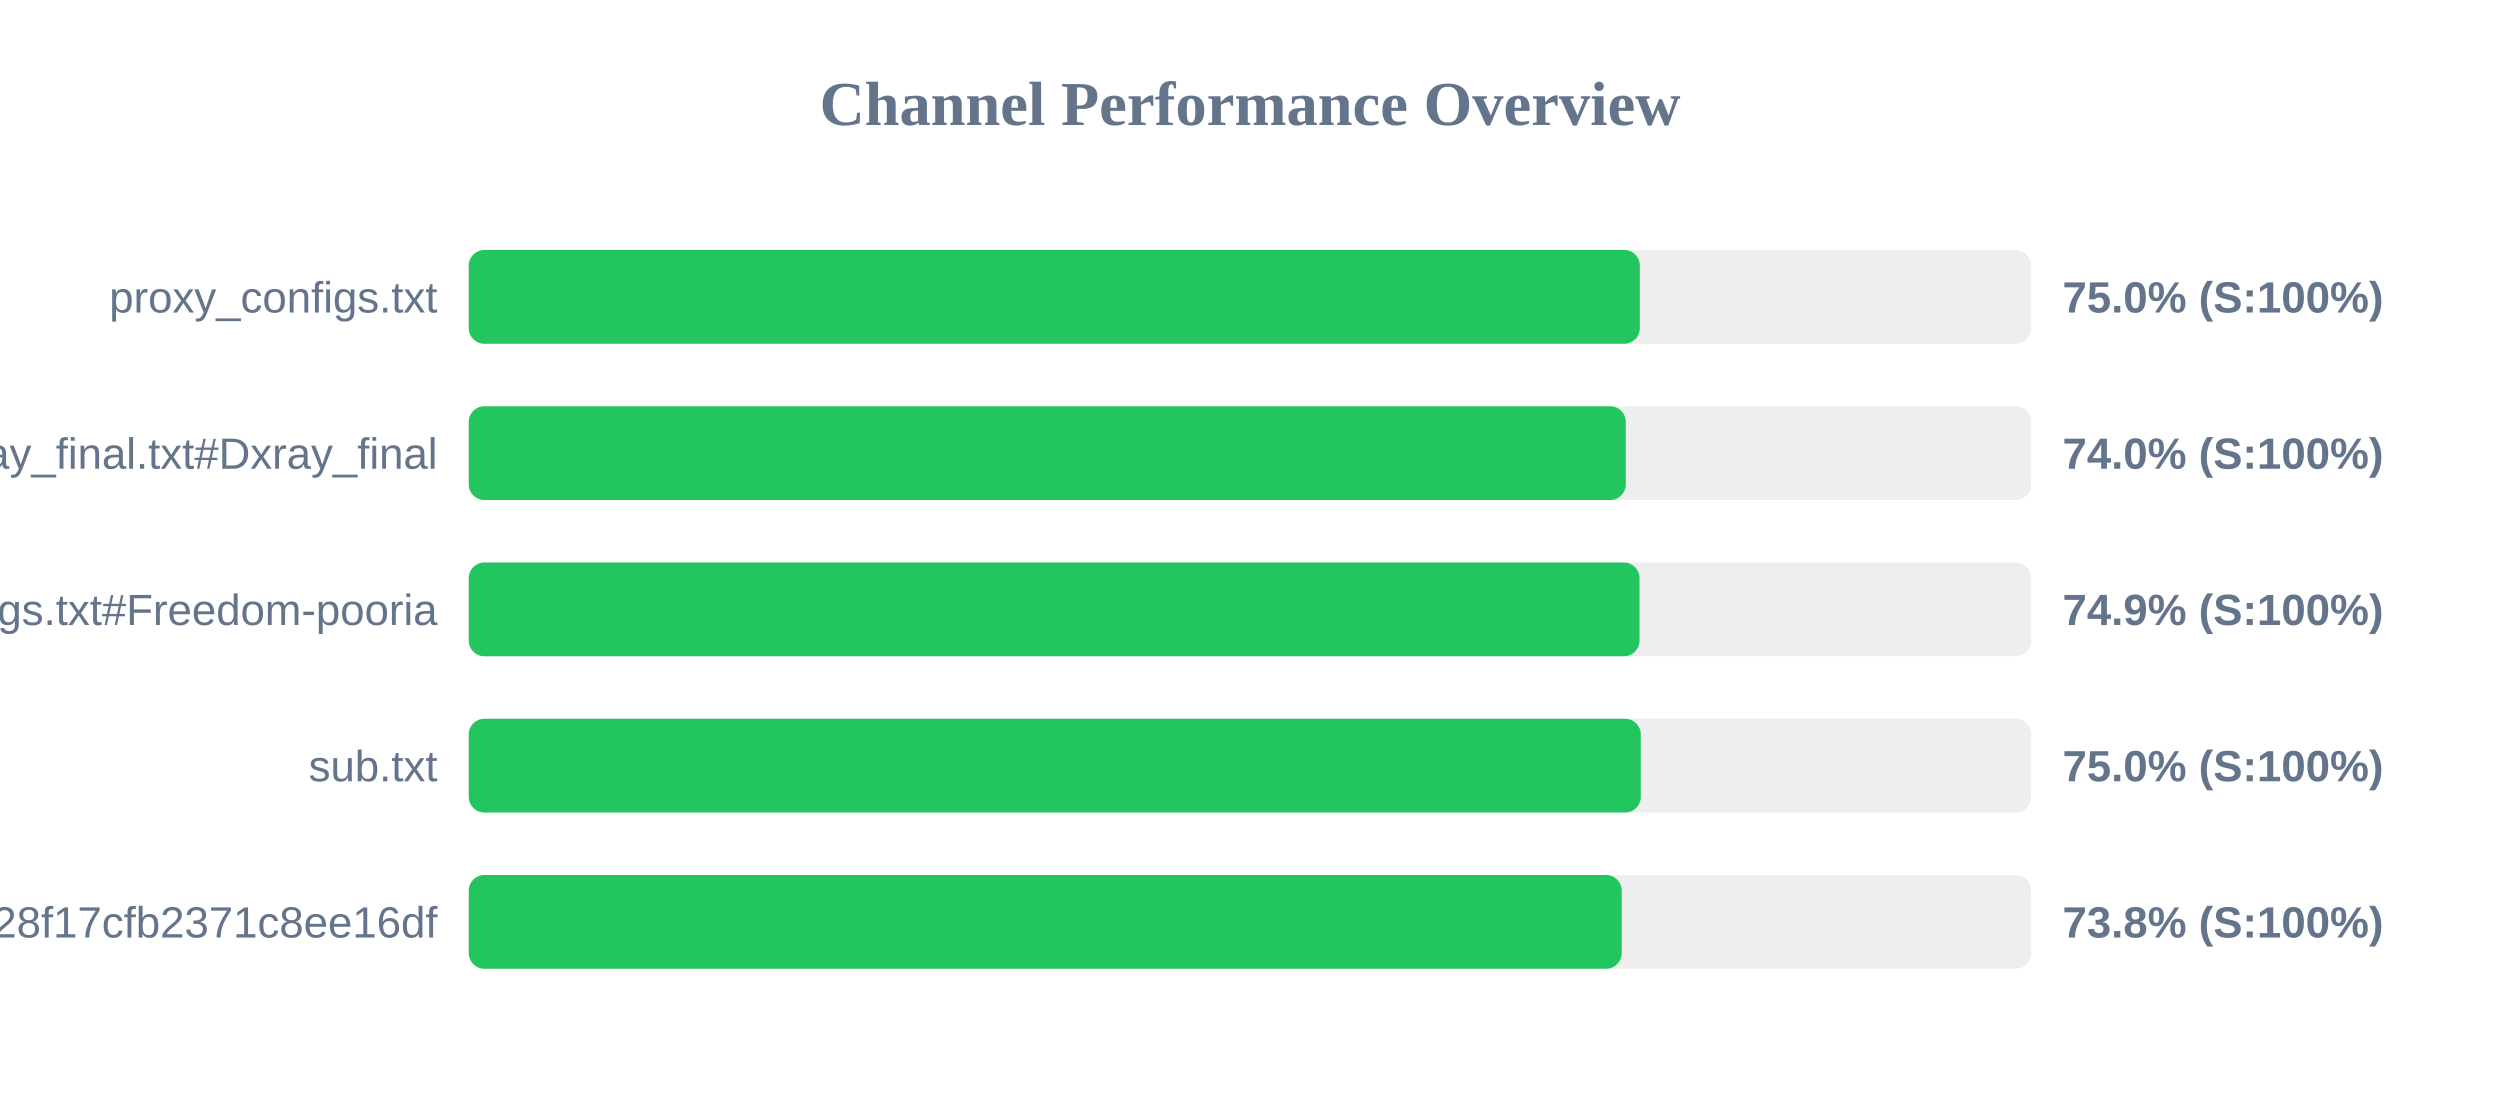
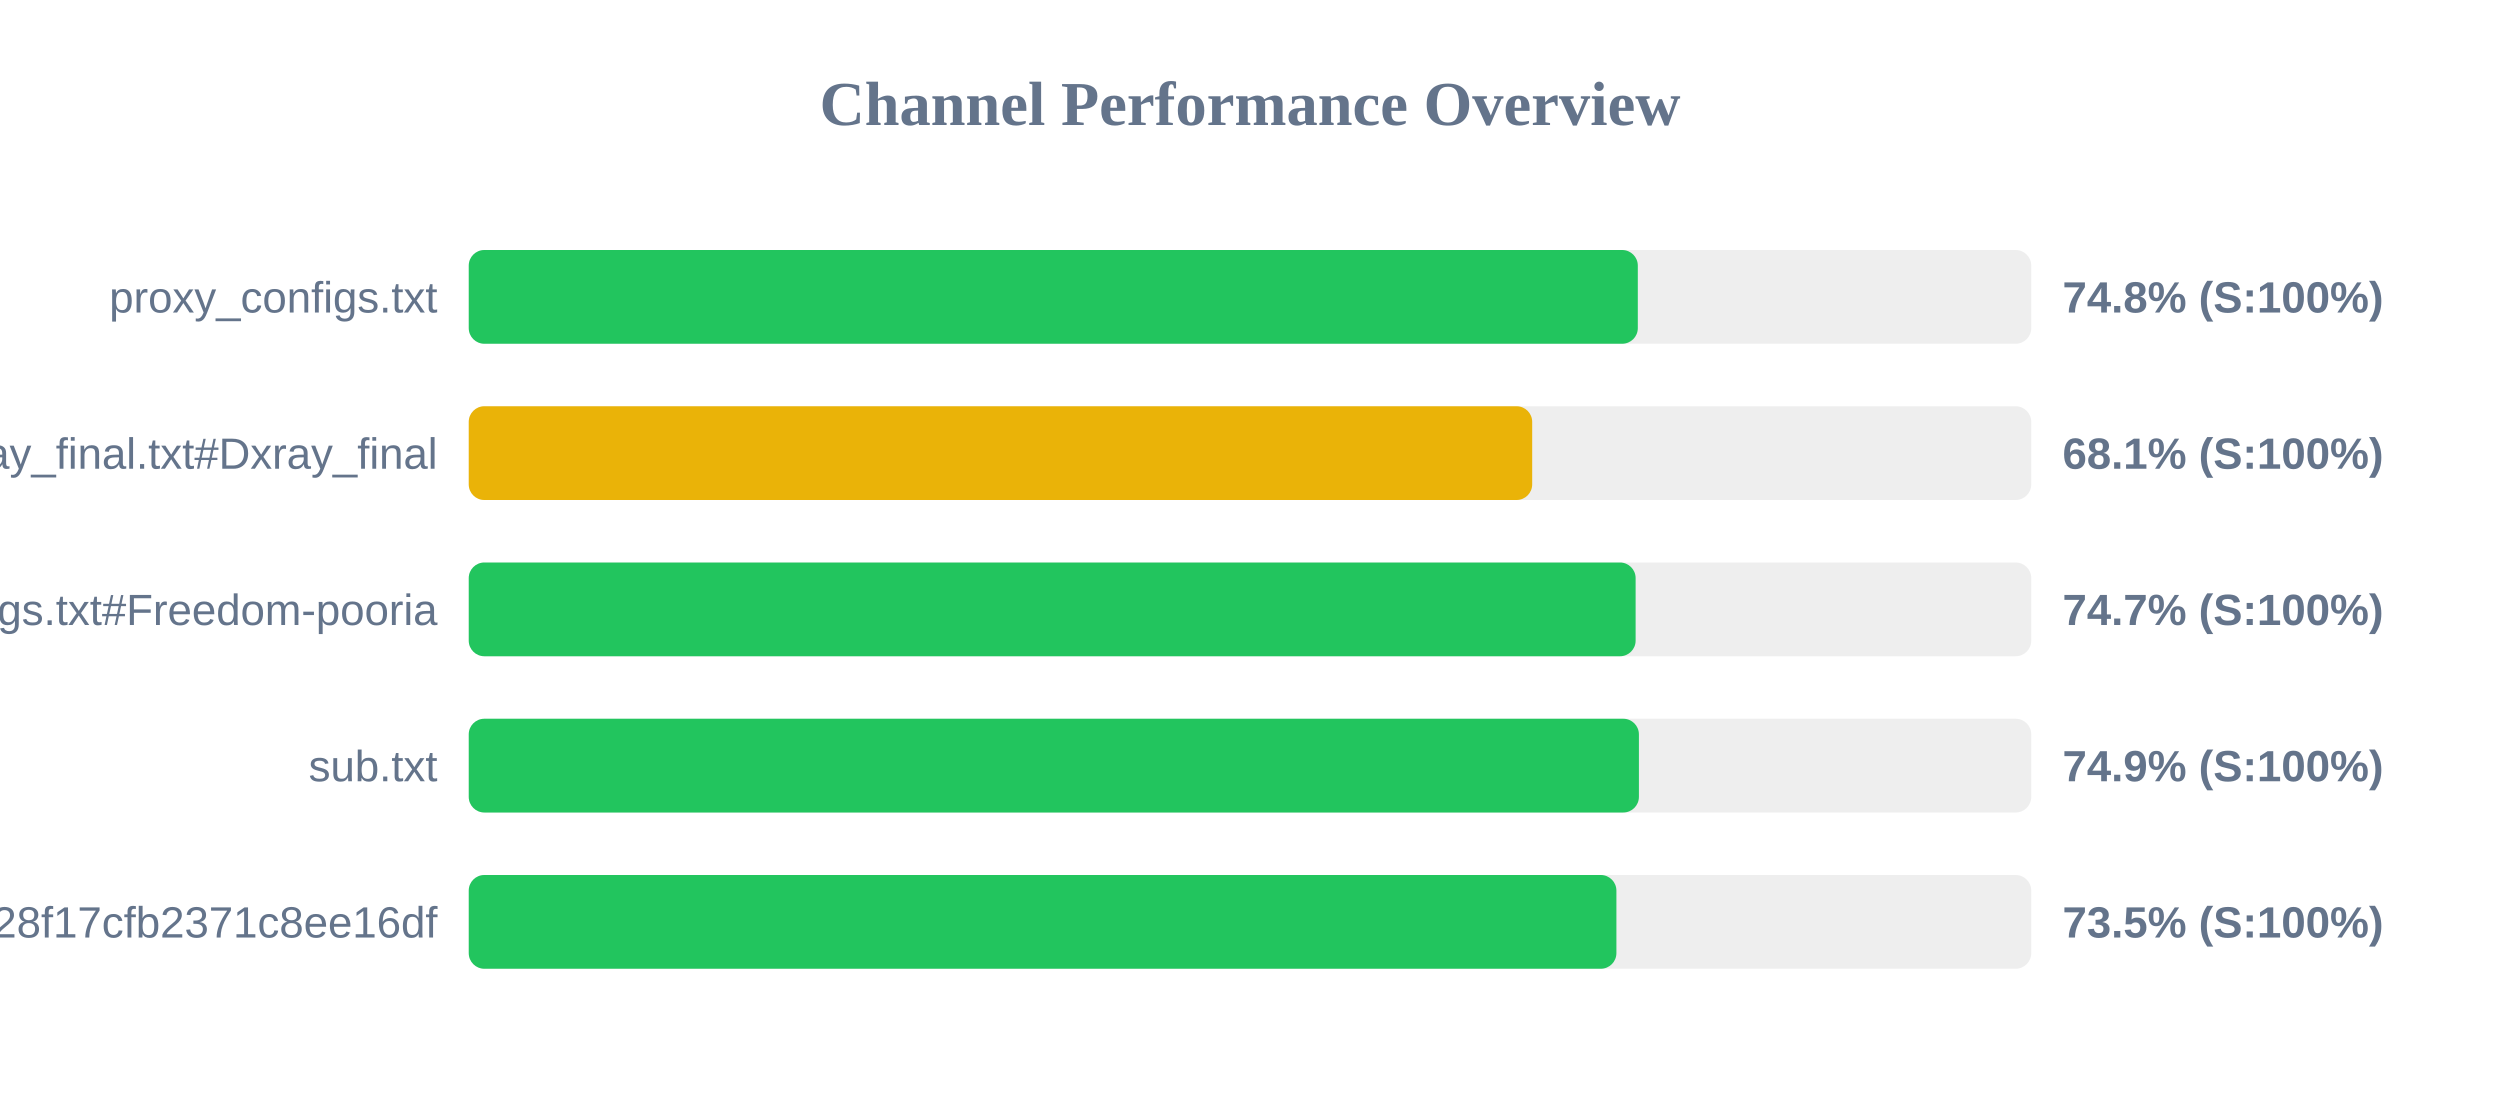
<svg xmlns="http://www.w3.org/2000/svg" width="800" height="350" version="1.1">
  <style>
        .row { font: 14px Arial; fill: #64748b; }
        .score { font: bold 14px Arial; fill: #64748b; }
    </style>
  <text x="400" y="40" text-anchor="middle" font-size="20px" font-weight="bold" fill="#64748b">Channel Performance Overview</text>
  <rect x="150" y="80" width="500" height="30" fill="#eee" rx="5" />
-   <rect x="150" y="80" width="374.75" height="30" fill="#22c55e" rx="5" />
+   <rect x="150" y="80" width="374.1" height="30" fill="#22c55e" rx="5" />
  <text x="140" y="100" text-anchor="end" class="row">proxy_configs.txt</text>
-   <text x="660" y="100" text-anchor="start" class="score">75.0% (S:100%)</text>
+   <text x="660" y="100" text-anchor="start" class="score">74.8% (S:100%)</text>
  <rect x="150" y="130" width="500" height="30" fill="#eee" rx="5" />
-   <rect x="150" y="130" width="370.25" height="30" fill="#22c55e" rx="5" />
+   <rect x="150" y="130" width="340.3" height="30" fill="#eab308" rx="5" />
  <text x="140" y="150" text-anchor="end" class="row">xray_final.txt#Dxray_final</text>
-   <text x="660" y="150" text-anchor="start" class="score">74.0% (S:100%)</text>
+   <text x="660" y="150" text-anchor="start" class="score">68.1% (S:100%)</text>
  <rect x="150" y="180" width="500" height="30" fill="#eee" rx="5" />
-   <rect x="150" y="180" width="374.65" height="30" fill="#22c55e" rx="5" />
+   <rect x="150" y="180" width="373.4" height="30" fill="#22c55e" rx="5" />
  <text x="140" y="200" text-anchor="end" class="row">v2ray_configs.txt#Freedom-pooria</text>
-   <text x="660" y="200" text-anchor="start" class="score">74.9% (S:100%)</text>
+   <text x="660" y="200" text-anchor="start" class="score">74.7% (S:100%)</text>
  <rect x="150" y="230" width="500" height="30" fill="#eee" rx="5" />
-   <rect x="150" y="230" width="375.05" height="30" fill="#22c55e" rx="5" />
+   <rect x="150" y="230" width="374.45" height="30" fill="#22c55e" rx="5" />
  <text x="140" y="250" text-anchor="end" class="row">sub.txt</text>
-   <text x="660" y="250" text-anchor="start" class="score">75.0% (S:100%)</text>
+   <text x="660" y="250" text-anchor="start" class="score">74.9% (S:100%)</text>
  <rect x="150" y="280" width="500" height="30" fill="#eee" rx="5" />
-   <rect x="150" y="280" width="368.95" height="30" fill="#22c55e" rx="5" />
+   <rect x="150" y="280" width="367.25" height="30" fill="#22c55e" rx="5" />
  <text x="140" y="300" text-anchor="end" class="row">?token=fedfed7b41b828f17cfb2371c8ee16df</text>
-   <text x="660" y="300" text-anchor="start" class="score">73.8% (S:100%)</text>
+   <text x="660" y="300" text-anchor="start" class="score">73.5% (S:100%)</text>
</svg>
